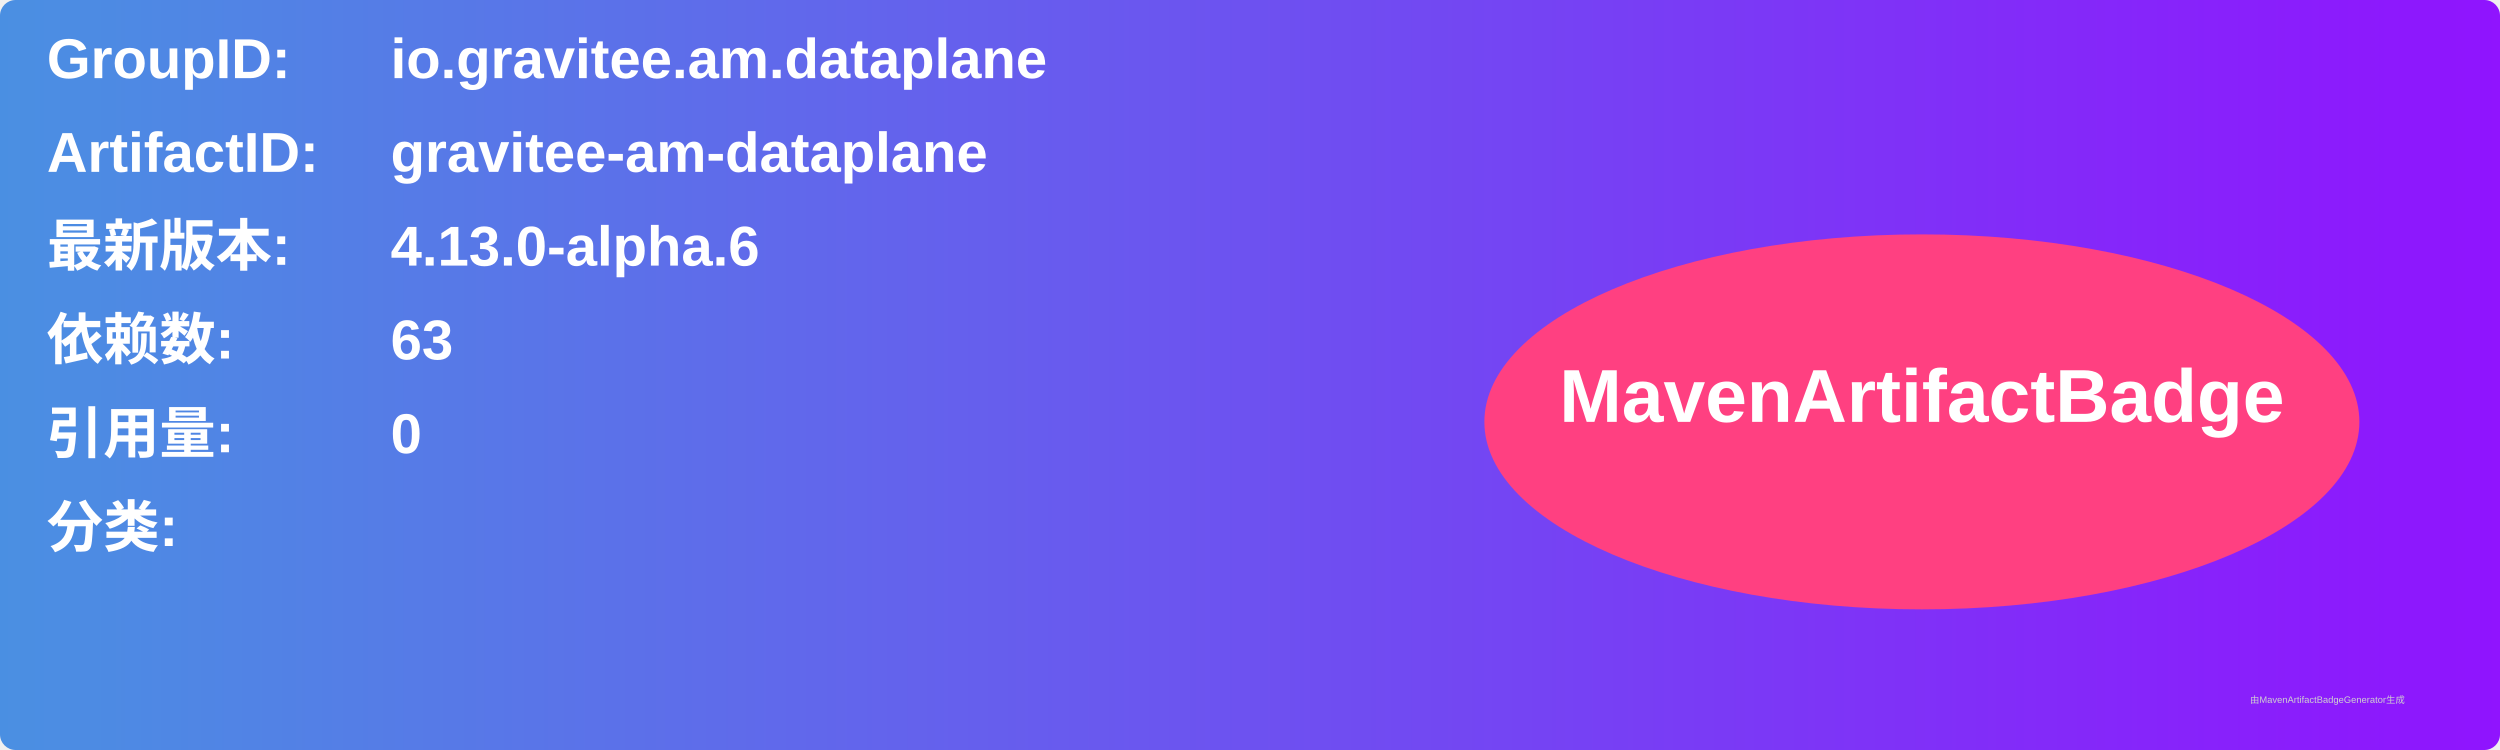
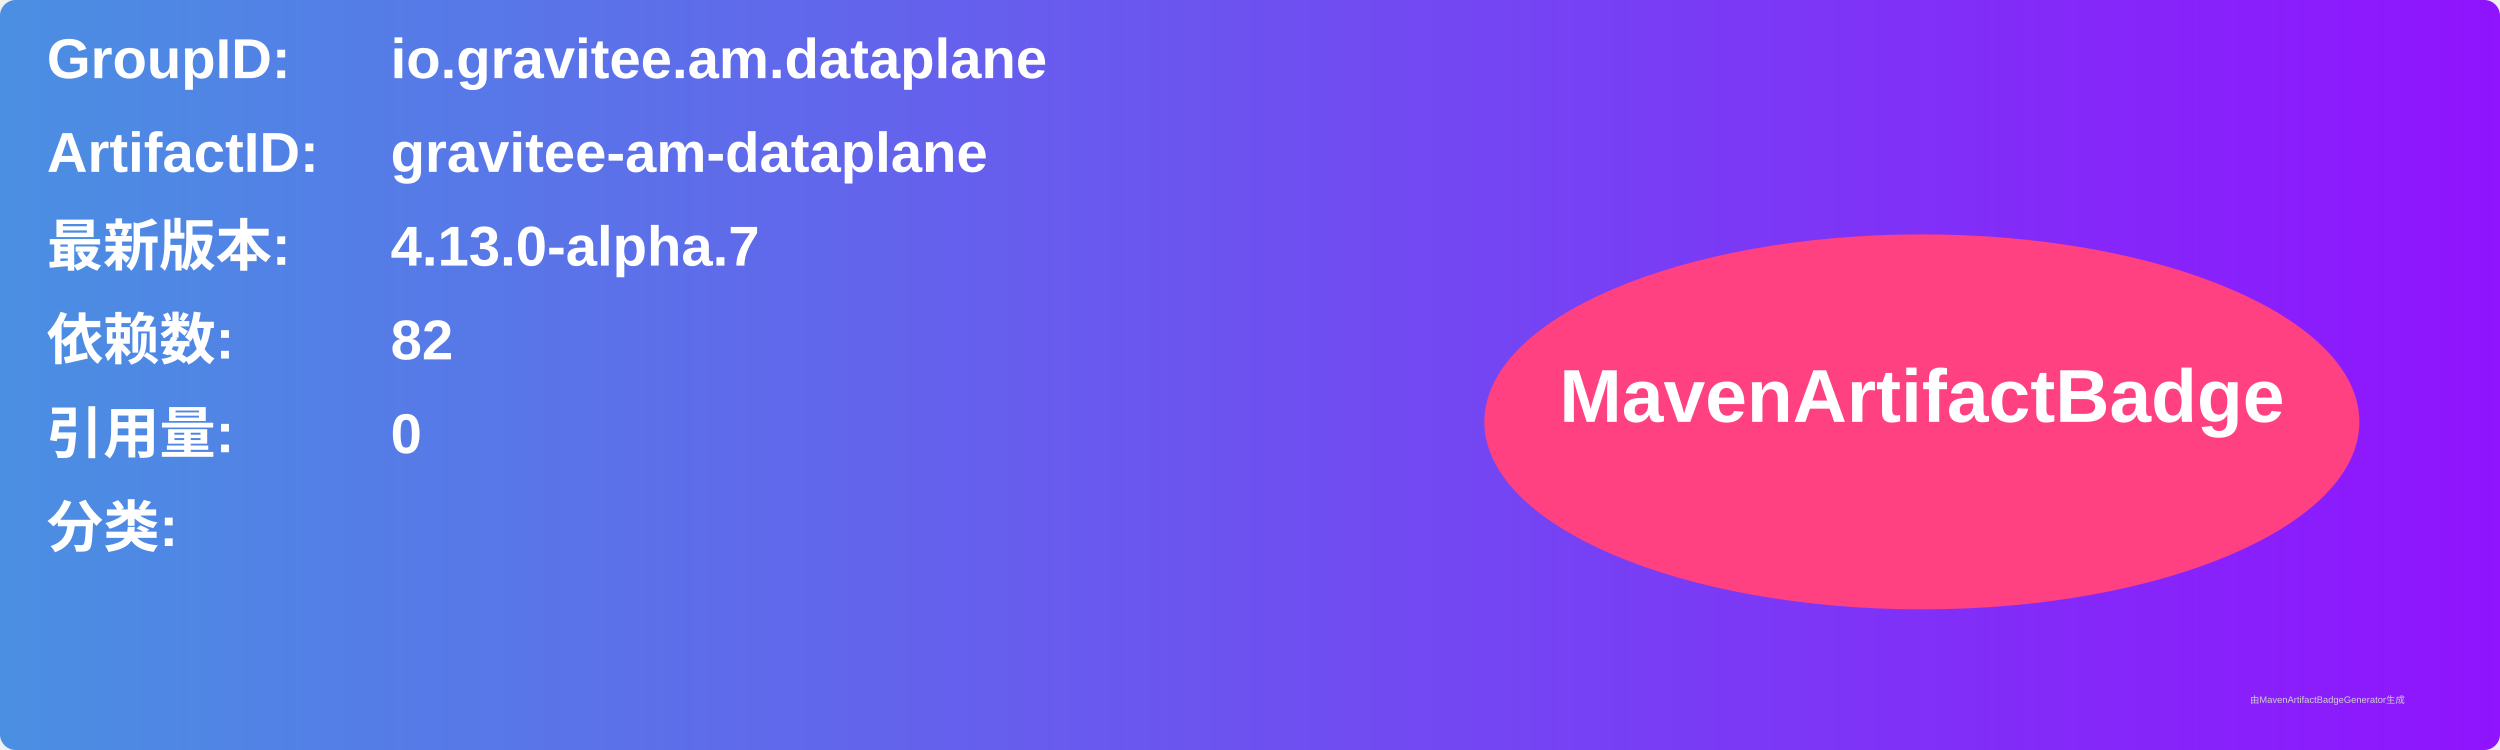
<svg xmlns="http://www.w3.org/2000/svg" width="800" height="240" viewBox="0 0 800 240">
  <linearGradient id="grad" x1="0%" y1="0%" x2="100%" y2="0%">
    <stop offset="0%" stop-color="#4a90e2" />
    <stop offset="100%" stop-color="#9013fe" />
  </linearGradient>
  <rect width="100%" height="100%" rx="5" ry="5" fill="url(#grad)" />
  <g transform="translate(15, 15)">
    <text x="0" y="10" font-family="Arial" font-size="18" fill="white" font-weight="bold" width="260">GroupID:</text>
    <text x="110" y="10" font-family="Arial" font-size="18" fill="white" font-weight="bold" width="460">io.gravitee.am.dataplane</text>
    <text x="0" y="40" font-family="Arial" font-size="18" fill="white" font-weight="bold" width="260">ArtifactID:</text>
    <text x="110" y="40" font-family="Arial" font-size="18" fill="white" font-weight="bold" width="460">gravitee-am-dataplane</text>
    <text x="0" y="70" font-family="Arial" font-size="18" fill="white" font-weight="bold">最新版本:</text>
    <text x="110" y="70" font-family="Arial" font-size="18" fill="white" font-weight="bold">
-       <tspan font-weight="bold">4.13.0-alpha.6</tspan>
+       <tspan font-weight="bold">4.13.0-alpha.7</tspan>
    </text>
    <text x="0" y="100" font-family="Arial" font-size="18" fill="white" font-weight="bold">依赖数: </text>
    <text x="110" y="100" font-family="Arial" font-size="18" fill="white">
-       <tspan font-weight="bold">63</tspan>
+       <tspan font-weight="bold">82</tspan>
    </text>
    <text x="0" y="130" font-family="Arial" font-size="18" fill="white" font-weight="bold">引用量: </text>
    <text x="110" y="130" font-family="Arial" font-size="18" fill="white">
      <tspan font-weight="bold">0</tspan>
    </text>
    <text x="0" y="160" font-family="Arial" font-size="18" fill="white" font-weight="bold">分类:</text>
    <text x="10" y="190" font-family="Arial" font-size="10" fill="white">
      <tspan font-weight="bold" />
    </text>
    <ellipse cx="600" cy="120" rx="140" ry="60" fill="#ff4081" />
    <text x="600" y="120" text-anchor="middle" font-family="Arial" font-size="24" fill="white" font-weight="bold">MavenArtifactBadge</text>
  </g>
  <text x="720" y="225" font-family="Arial" font-size="3" fill="#d0d0d0">由MavenArtifactBadgeGenerator生成</text>
</svg>
